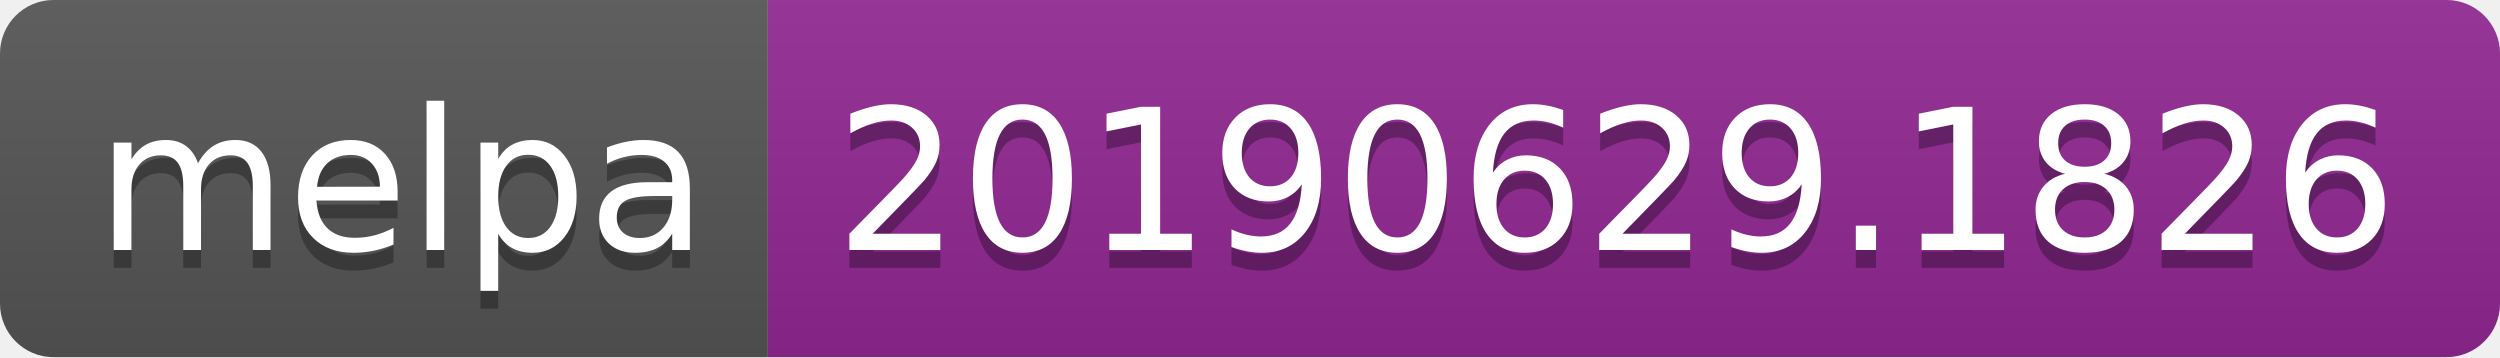
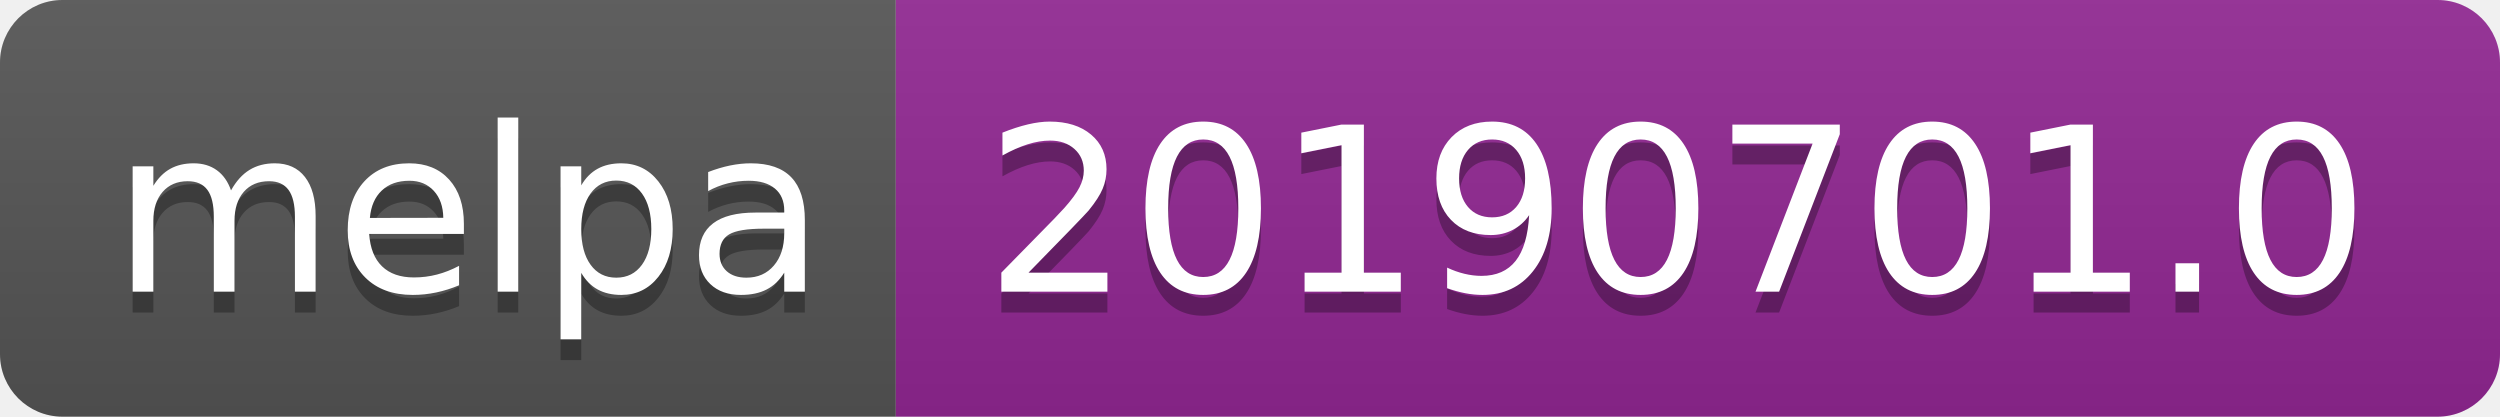
- <svg xmlns="http://www.w3.org/2000/svg" width="140" height="20">
+ <svg xmlns="http://www.w3.org/2000/svg" width="120" height="20">
  <linearGradient id="b" x2="0" y2="100%">
    <stop offset="0" stop-color="#bbb" stop-opacity=".1" />
    <stop offset="1" stop-opacity=".1" />
  </linearGradient>
  <clipPath id="a">
-     <rect width="140" height="20" rx="3" fill="#fff" />
+     <rect width="120" height="20" rx="3" fill="#fff" />
  </clipPath>
  <g clip-path="url(#a)">
    <path fill="#555" d="M0 0h43v20H0z" />
-     <path fill="#922793" d="M43 0h97v20H43z" />
-     <path fill="url(#b)" d="M0 0h140v20H0z" />
+     <path fill="#922793" d="M43 0h77v20H43z" />
+     <path fill="url(#b)" d="M0 0h120v20H0z" />
  </g>
  <g fill="#fff" text-anchor="middle" font-family="DejaVu Sans,Verdana,Geneva,sans-serif" font-size="110">
    <text x="225" y="150" fill="#010101" fill-opacity=".3" transform="scale(.1)" textLength="330">melpa</text>
    <text x="225" y="140" transform="scale(.1)" textLength="330">melpa</text>
-     <text x="905" y="150" fill="#010101" fill-opacity=".3" transform="scale(.1)" textLength="870">20190629.1826</text>
-     <text x="905" y="140" transform="scale(.1)" textLength="870">20190629.1826</text>
+     <text x="805" y="150" fill="#010101" fill-opacity=".3" transform="scale(.1)" textLength="670">20190701.0</text>
+     <text x="805" y="140" transform="scale(.1)" textLength="670">20190701.0</text>
  </g>
</svg>
